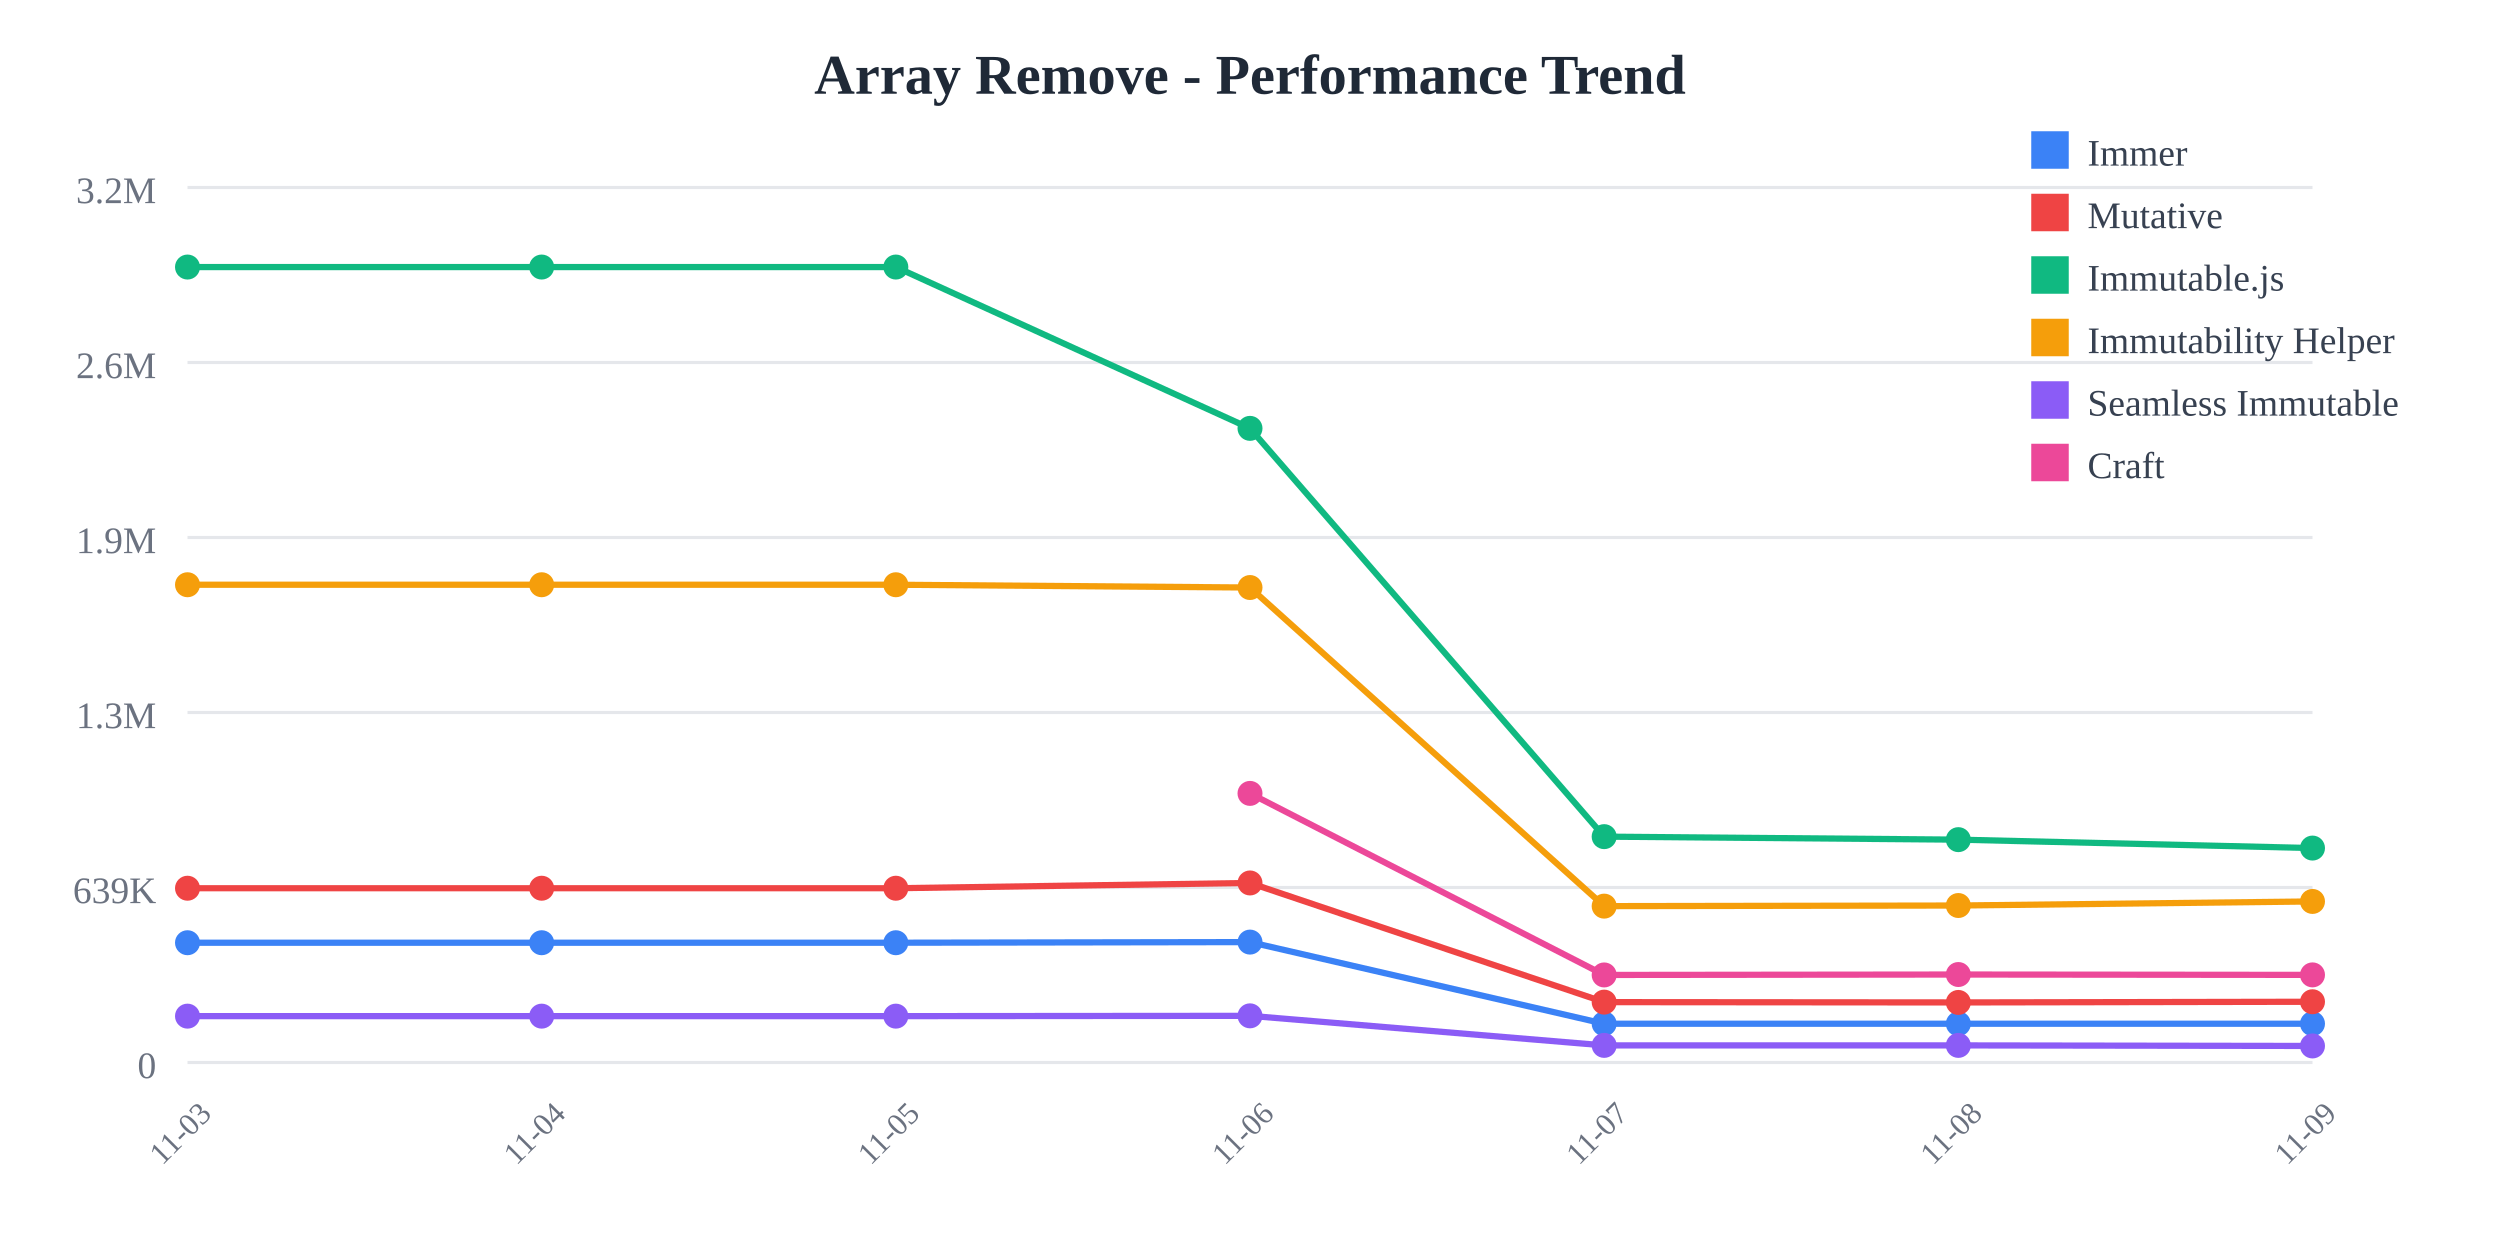
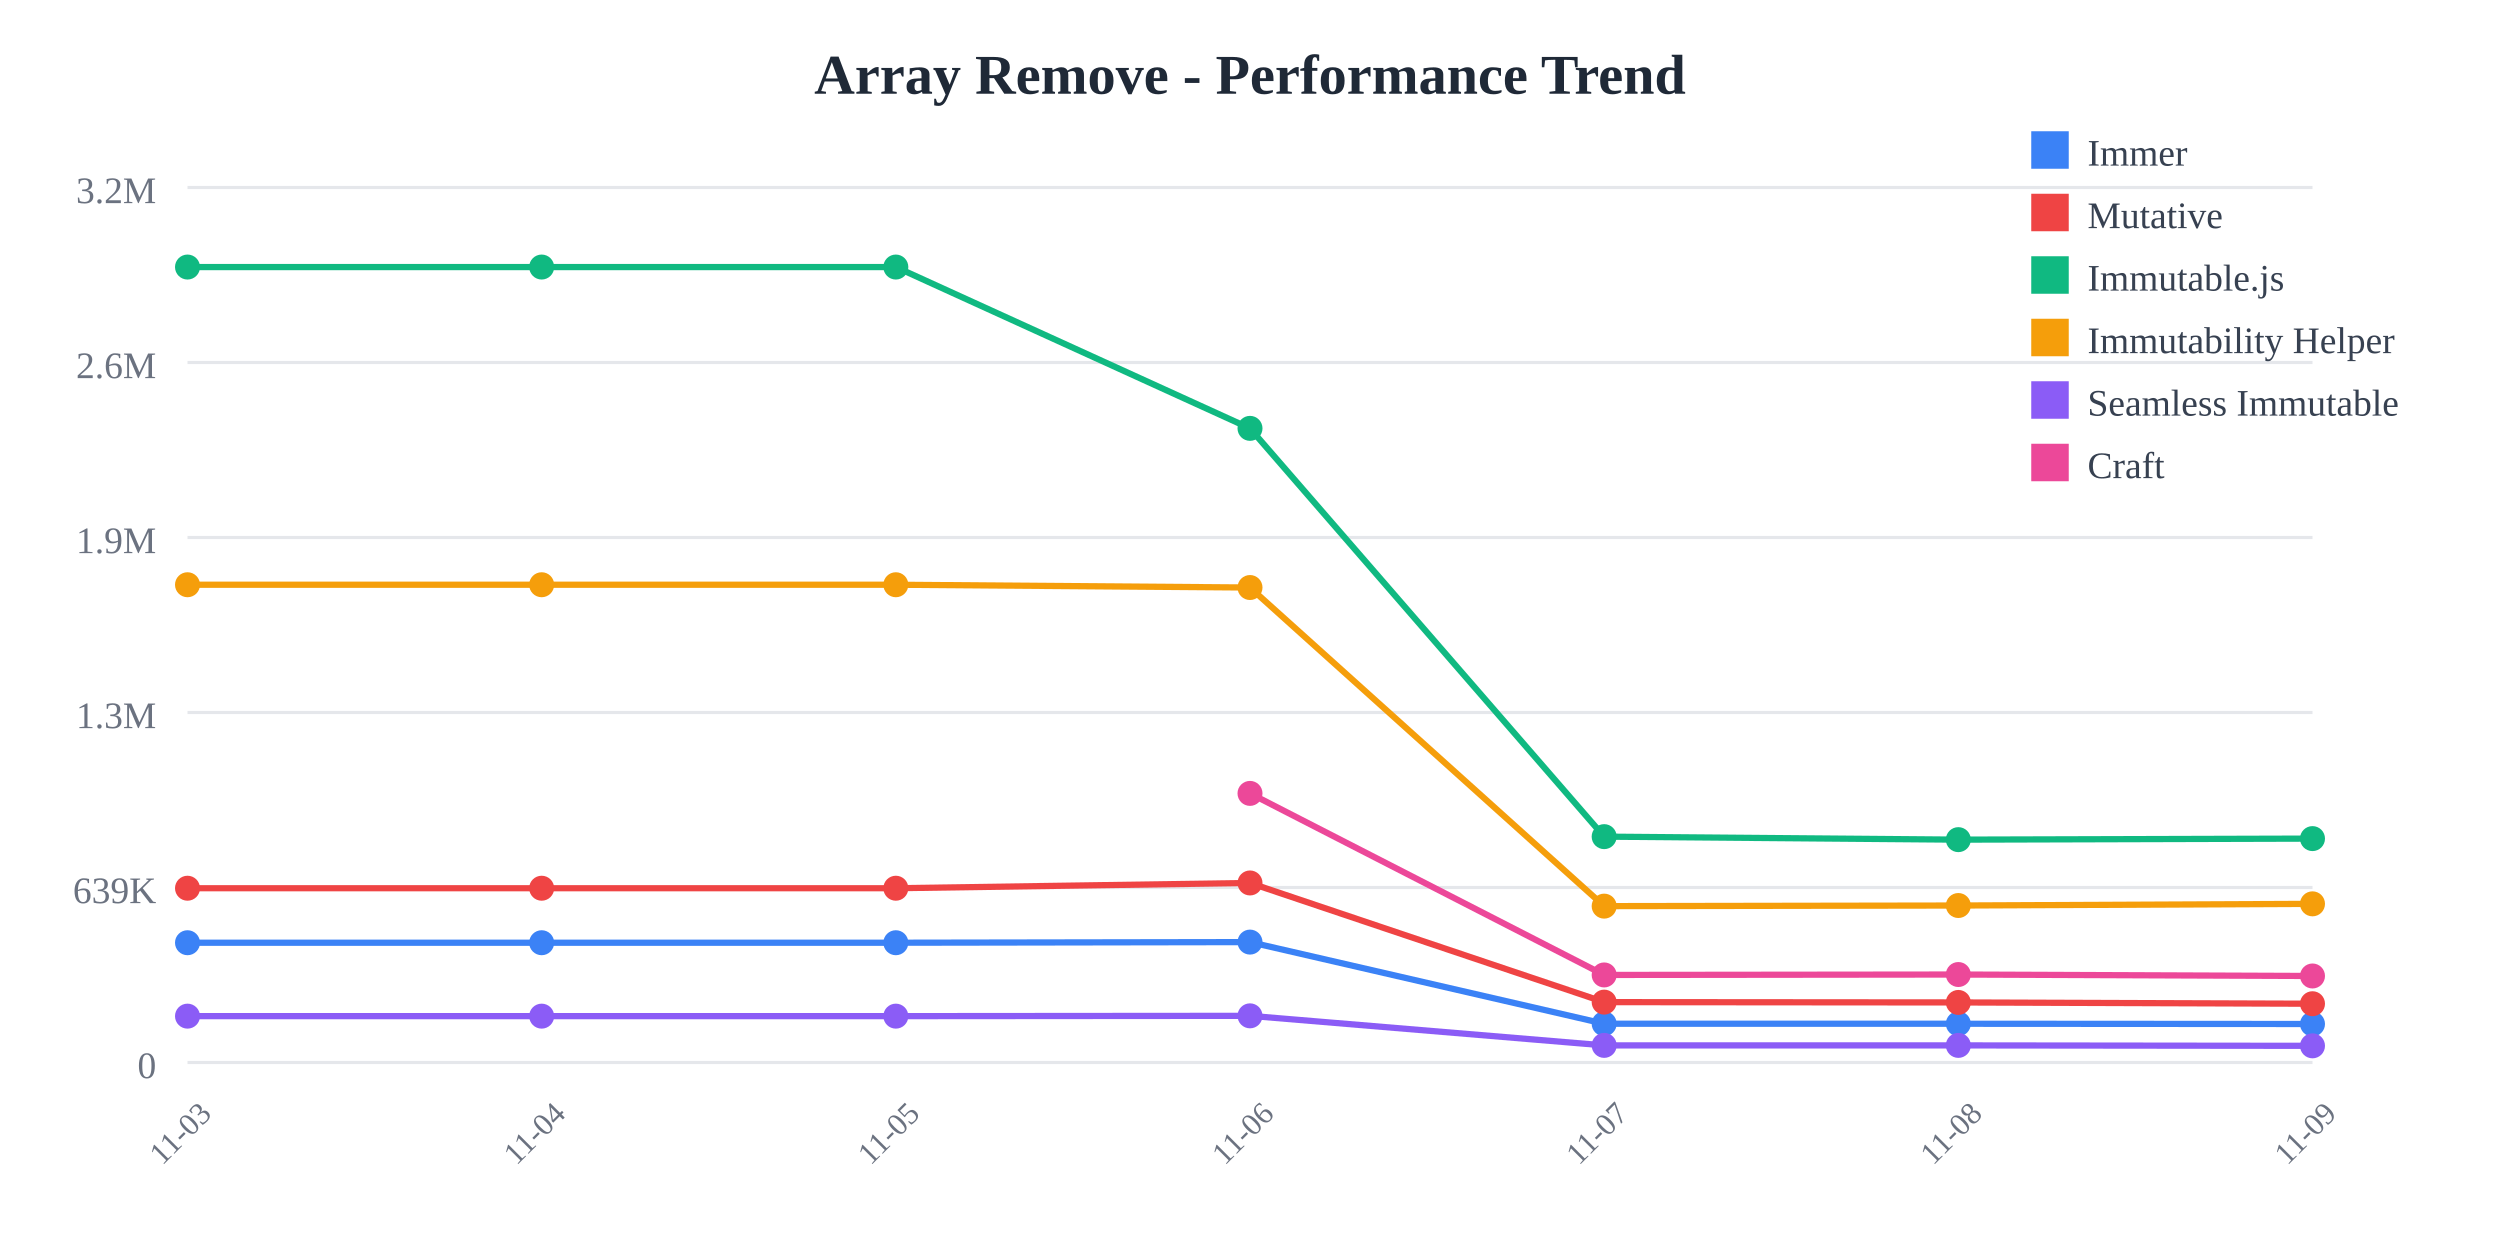
<svg xmlns="http://www.w3.org/2000/svg" width="800" height="400">
  <rect width="800" height="400" fill="white" />
  <text x="400" y="30" text-anchor="middle" font-size="18" font-weight="bold" fill="#1f2937">
    Array Remove - Performance Trend
  </text>
  <line x1="60" y1="60" x2="740" y2="60" stroke="#e5e7eb" stroke-width="1" />
  <text x="50" y="65" text-anchor="end" font-size="12" fill="#6b7280">
    3.2M
  </text>
  <line x1="60" y1="116" x2="740" y2="116" stroke="#e5e7eb" stroke-width="1" />
  <text x="50" y="121" text-anchor="end" font-size="12" fill="#6b7280">
    2.6M
  </text>
  <line x1="60" y1="172" x2="740" y2="172" stroke="#e5e7eb" stroke-width="1" />
  <text x="50" y="177" text-anchor="end" font-size="12" fill="#6b7280">
    1.9M
  </text>
  <line x1="60" y1="228" x2="740" y2="228" stroke="#e5e7eb" stroke-width="1" />
  <text x="50" y="233" text-anchor="end" font-size="12" fill="#6b7280">
    1.3M
  </text>
  <line x1="60" y1="284" x2="740" y2="284" stroke="#e5e7eb" stroke-width="1" />
  <text x="50" y="289" text-anchor="end" font-size="12" fill="#6b7280">
    639K
  </text>
  <line x1="60" y1="340" x2="740" y2="340" stroke="#e5e7eb" stroke-width="1" />
  <text x="50" y="345" text-anchor="end" font-size="12" fill="#6b7280">
    0
  </text>
  <text x="60" y="365" text-anchor="middle" font-size="10" fill="#6b7280" transform="rotate(-45, 60, 365)">
    11-03
  </text>
  <text x="173.333" y="365" text-anchor="middle" font-size="10" fill="#6b7280" transform="rotate(-45, 173.3333, 365)">
    11-04
  </text>
  <text x="286.667" y="365" text-anchor="middle" font-size="10" fill="#6b7280" transform="rotate(-45, 286.6667, 365)">
    11-05
  </text>
  <text x="400" y="365" text-anchor="middle" font-size="10" fill="#6b7280" transform="rotate(-45, 400, 365)">
    11-06
  </text>
  <text x="513.333" y="365" text-anchor="middle" font-size="10" fill="#6b7280" transform="rotate(-45, 513.3333, 365)">
    11-07
  </text>
  <text x="626.667" y="365" text-anchor="middle" font-size="10" fill="#6b7280" transform="rotate(-45, 626.6667, 365)">
    11-08
  </text>
  <text x="740" y="365" text-anchor="middle" font-size="10" fill="#6b7280" transform="rotate(-45, 740, 365)">
    11-09
  </text>
-   <polyline points="60,301.671 173.333,301.671 286.667,301.671 400,301.471 513.333,327.603 626.667,327.603 740,327.588" fill="none" stroke="#3b82f6" stroke-width="2" />
+   <polyline points="60,301.671 173.333,301.671 286.667,301.671 400,301.471 513.333,327.603 626.667,327.603 740,327.68" fill="none" stroke="#3b82f6" stroke-width="2" />
  <circle cx="60" cy="301.671" r="4" fill="#3b82f6" />
  <circle cx="173.333" cy="301.671" r="4" fill="#3b82f6" />
  <circle cx="286.667" cy="301.671" r="4" fill="#3b82f6" />
  <circle cx="400" cy="301.471" r="4" fill="#3b82f6" />
  <circle cx="513.333" cy="327.603" r="4" fill="#3b82f6" />
  <circle cx="626.667" cy="327.603" r="4" fill="#3b82f6" />
-   <circle cx="740" cy="327.588" r="4" fill="#3b82f6" />
-   <polyline points="60,284.232 173.333,284.232 286.667,284.232 400,282.548 513.333,320.68 626.667,320.78 740,320.561" fill="none" stroke="#ef4444" stroke-width="2" />
+   <circle cx="740" cy="327.68" r="4" fill="#3b82f6" />
+   <polyline points="60,284.232 173.333,284.232 286.667,284.232 400,282.548 513.333,320.68 626.667,320.78 740,321.194" fill="none" stroke="#ef4444" stroke-width="2" />
  <circle cx="60" cy="284.232" r="4" fill="#ef4444" />
  <circle cx="173.333" cy="284.232" r="4" fill="#ef4444" />
  <circle cx="286.667" cy="284.232" r="4" fill="#ef4444" />
  <circle cx="400" cy="282.548" r="4" fill="#ef4444" />
  <circle cx="513.333" cy="320.68" r="4" fill="#ef4444" />
  <circle cx="626.667" cy="320.78" r="4" fill="#ef4444" />
-   <circle cx="740" cy="320.561" r="4" fill="#ef4444" />
-   <polyline points="60,85.455 173.333,85.455 286.667,85.455 400,137.076 513.333,267.725 626.667,268.686 740,271.384" fill="none" stroke="#10b981" stroke-width="2" />
+   <circle cx="740" cy="321.194" r="4" fill="#ef4444" />
+   <polyline points="60,85.455 173.333,85.455 286.667,85.455 400,137.076 513.333,267.725 626.667,268.686 740,268.353" fill="none" stroke="#10b981" stroke-width="2" />
  <circle cx="60" cy="85.455" r="4" fill="#10b981" />
  <circle cx="173.333" cy="85.455" r="4" fill="#10b981" />
  <circle cx="286.667" cy="85.455" r="4" fill="#10b981" />
  <circle cx="400" cy="137.076" r="4" fill="#10b981" />
  <circle cx="513.333" cy="267.725" r="4" fill="#10b981" />
  <circle cx="626.667" cy="268.686" r="4" fill="#10b981" />
-   <circle cx="740" cy="271.384" r="4" fill="#10b981" />
-   <polyline points="60,187.117 173.333,187.117 286.667,187.117 400,188.009 513.333,289.963 626.667,289.766 740,288.463" fill="none" stroke="#f59e0b" stroke-width="2" />
+   <circle cx="740" cy="268.353" r="4" fill="#10b981" />
+   <polyline points="60,187.117 173.333,187.117 286.667,187.117 400,188.009 513.333,289.963 626.667,289.766 740,289.23" fill="none" stroke="#f59e0b" stroke-width="2" />
  <circle cx="60" cy="187.117" r="4" fill="#f59e0b" />
  <circle cx="173.333" cy="187.117" r="4" fill="#f59e0b" />
  <circle cx="286.667" cy="187.117" r="4" fill="#f59e0b" />
  <circle cx="400" cy="188.009" r="4" fill="#f59e0b" />
  <circle cx="513.333" cy="289.963" r="4" fill="#f59e0b" />
  <circle cx="626.667" cy="289.766" r="4" fill="#f59e0b" />
-   <circle cx="740" cy="288.463" r="4" fill="#f59e0b" />
-   <polyline points="60,325.166 173.333,325.166 286.667,325.166 400,325.069 513.333,334.524 626.667,334.526 740,334.705" fill="none" stroke="#8b5cf6" stroke-width="2" />
+   <circle cx="740" cy="289.23" r="4" fill="#f59e0b" />
+   <polyline points="60,325.166 173.333,325.166 286.667,325.166 400,325.069 513.333,334.524 626.667,334.526 740,334.668" fill="none" stroke="#8b5cf6" stroke-width="2" />
  <circle cx="60" cy="325.166" r="4" fill="#8b5cf6" />
  <circle cx="173.333" cy="325.166" r="4" fill="#8b5cf6" />
  <circle cx="286.667" cy="325.166" r="4" fill="#8b5cf6" />
  <circle cx="400" cy="325.069" r="4" fill="#8b5cf6" />
  <circle cx="513.333" cy="334.524" r="4" fill="#8b5cf6" />
  <circle cx="626.667" cy="334.526" r="4" fill="#8b5cf6" />
-   <circle cx="740" cy="334.705" r="4" fill="#8b5cf6" />
-   <polyline points="400,253.886 513.333,311.982 626.667,311.847 740,311.965" fill="none" stroke="#ec4899" stroke-width="2" />
+   <circle cx="740" cy="334.668" r="4" fill="#8b5cf6" />
+   <polyline points="400,253.886 513.333,311.982 626.667,311.847 740,312.315" fill="none" stroke="#ec4899" stroke-width="2" />
  <circle cx="400" cy="253.886" r="4" fill="#ec4899" />
  <circle cx="513.333" cy="311.982" r="4" fill="#ec4899" />
  <circle cx="626.667" cy="311.847" r="4" fill="#ec4899" />
-   <circle cx="740" cy="311.965" r="4" fill="#ec4899" />
+   <circle cx="740" cy="312.315" r="4" fill="#ec4899" />
  <rect x="650" y="42" width="12" height="12" fill="#3b82f6" />
  <text x="668" y="53" font-size="12" fill="#374151">Immer</text>
  <rect x="650" y="62" width="12" height="12" fill="#ef4444" />
  <text x="668" y="73" font-size="12" fill="#374151">Mutative</text>
  <rect x="650" y="82" width="12" height="12" fill="#10b981" />
  <text x="668" y="93" font-size="12" fill="#374151">Immutable.js</text>
  <rect x="650" y="102" width="12" height="12" fill="#f59e0b" />
  <text x="668" y="113" font-size="12" fill="#374151">Immutability Helper</text>
  <rect x="650" y="122" width="12" height="12" fill="#8b5cf6" />
  <text x="668" y="133" font-size="12" fill="#374151">Seamless Immutable</text>
  <rect x="650" y="142" width="12" height="12" fill="#ec4899" />
  <text x="668" y="153" font-size="12" fill="#374151">Craft</text>
</svg>
